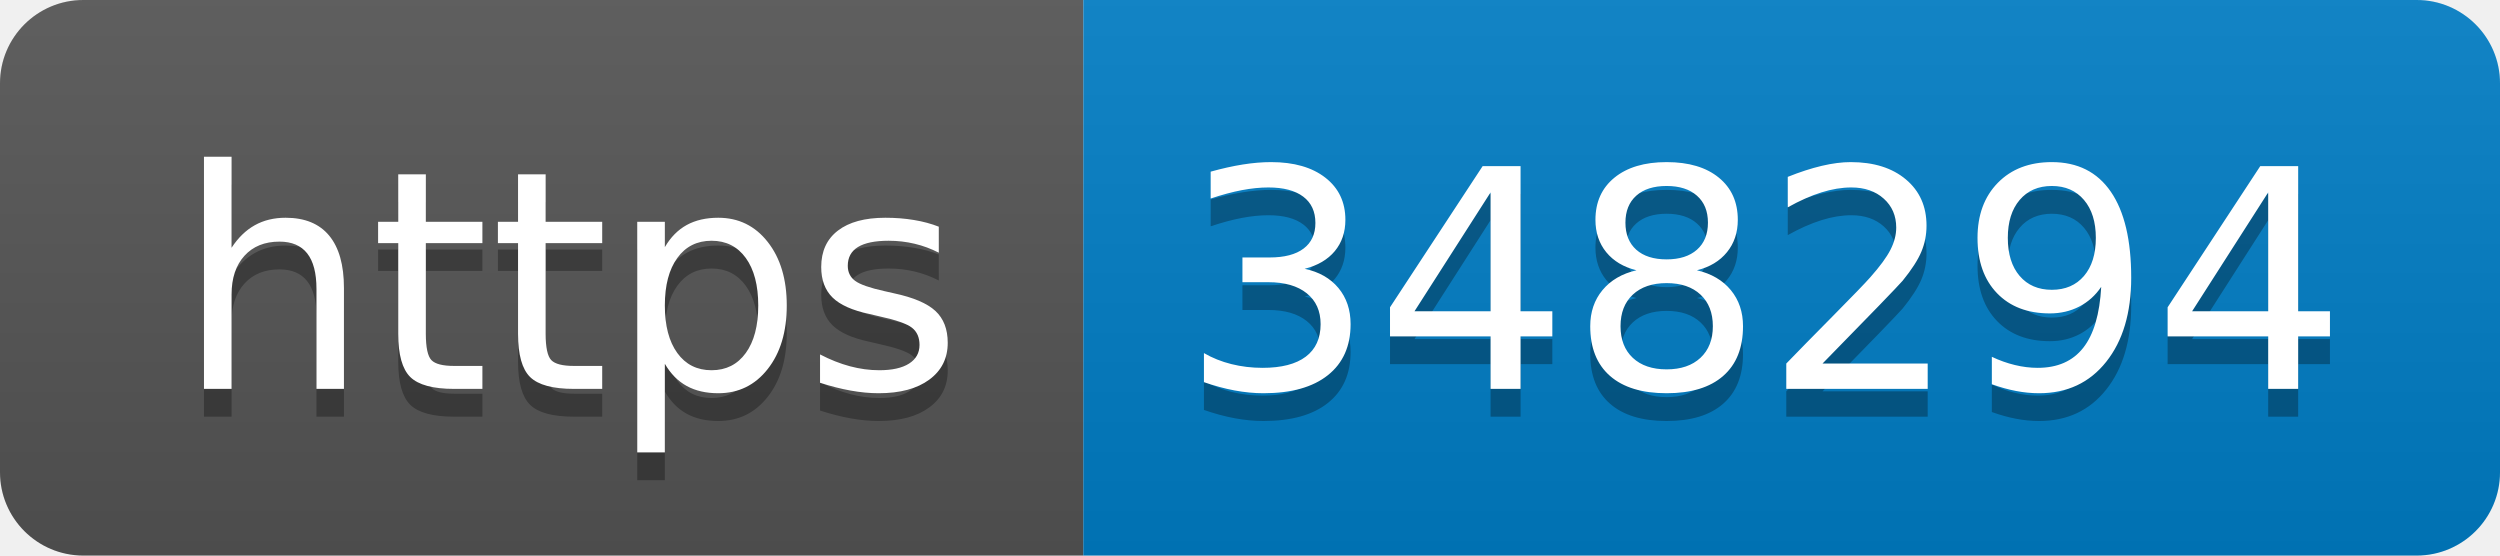
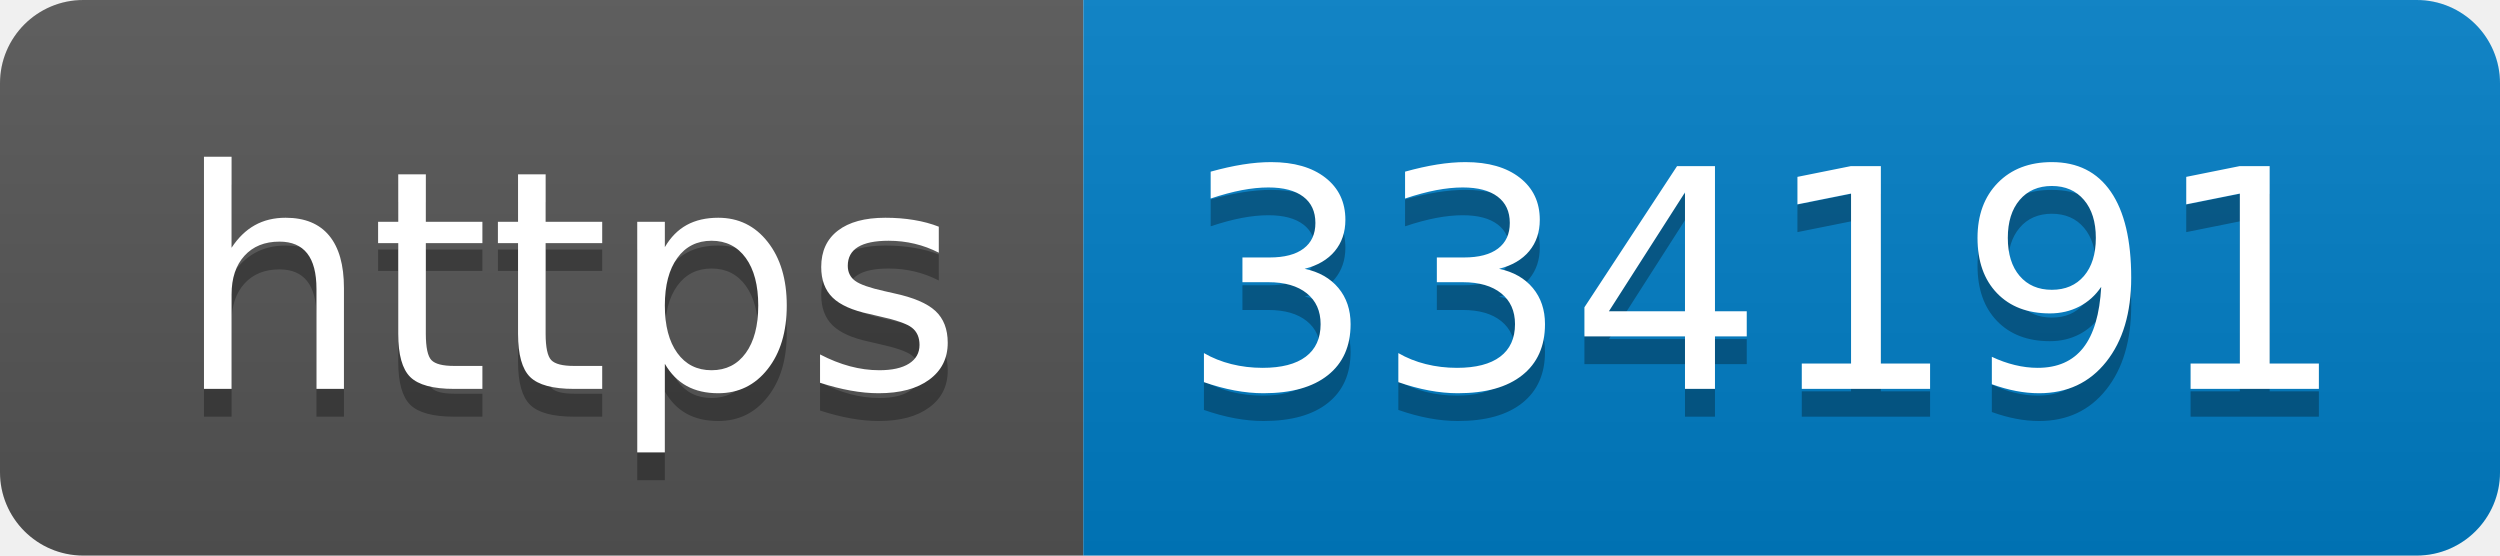
- <svg xmlns="http://www.w3.org/2000/svg" width="90" height="20" role="img" aria-label="https: 348294">
+ <svg xmlns="http://www.w3.org/2000/svg" width="90" height="20" role="img" aria-label="https: 334191">
  <linearGradient id="s" x2="0" y2="100%">
    <stop offset="0" stop-color="#bbb" stop-opacity=".1" />
    <stop offset="1" stop-opacity=".1" />
  </linearGradient>
  <clipPath id="r">
    <rect width="90" height="20" rx="3" fill="#fff" />
  </clipPath>
  <g clip-path="url(#r)">
    <rect width="39" height="20" fill="#555" />
    <rect x="39" width="51" height="20" fill="#007ec6" />
    <rect width="90" height="20" fill="url(#s)" />
  </g>
  <g fill="#fff" text-anchor="middle" font-family="Verdana,Geneva,DejaVu Sans,sans-serif" text-rendering="geometricPrecision" font-size="110">
    <text aria-hidden="true" x="205" y="150" fill="#010101" fill-opacity=".3" transform="scale(.1)" textLength="290">https</text>
    <text x="205" y="140" transform="scale(.1)" fill="#fff" textLength="290">https</text>
-     <text aria-hidden="true" x="635" y="150" fill="#010101" fill-opacity=".3" transform="scale(.1)" textLength="410">348294</text>
-     <text x="635" y="140" transform="scale(.1)" fill="#fff" textLength="410">348294</text>
+     <text aria-hidden="true" x="635" y="150" fill="#010101" fill-opacity=".3" transform="scale(.1)" textLength="410">334191</text>
+     <text x="635" y="140" transform="scale(.1)" fill="#fff" textLength="410">334191</text>
  </g>
</svg>
